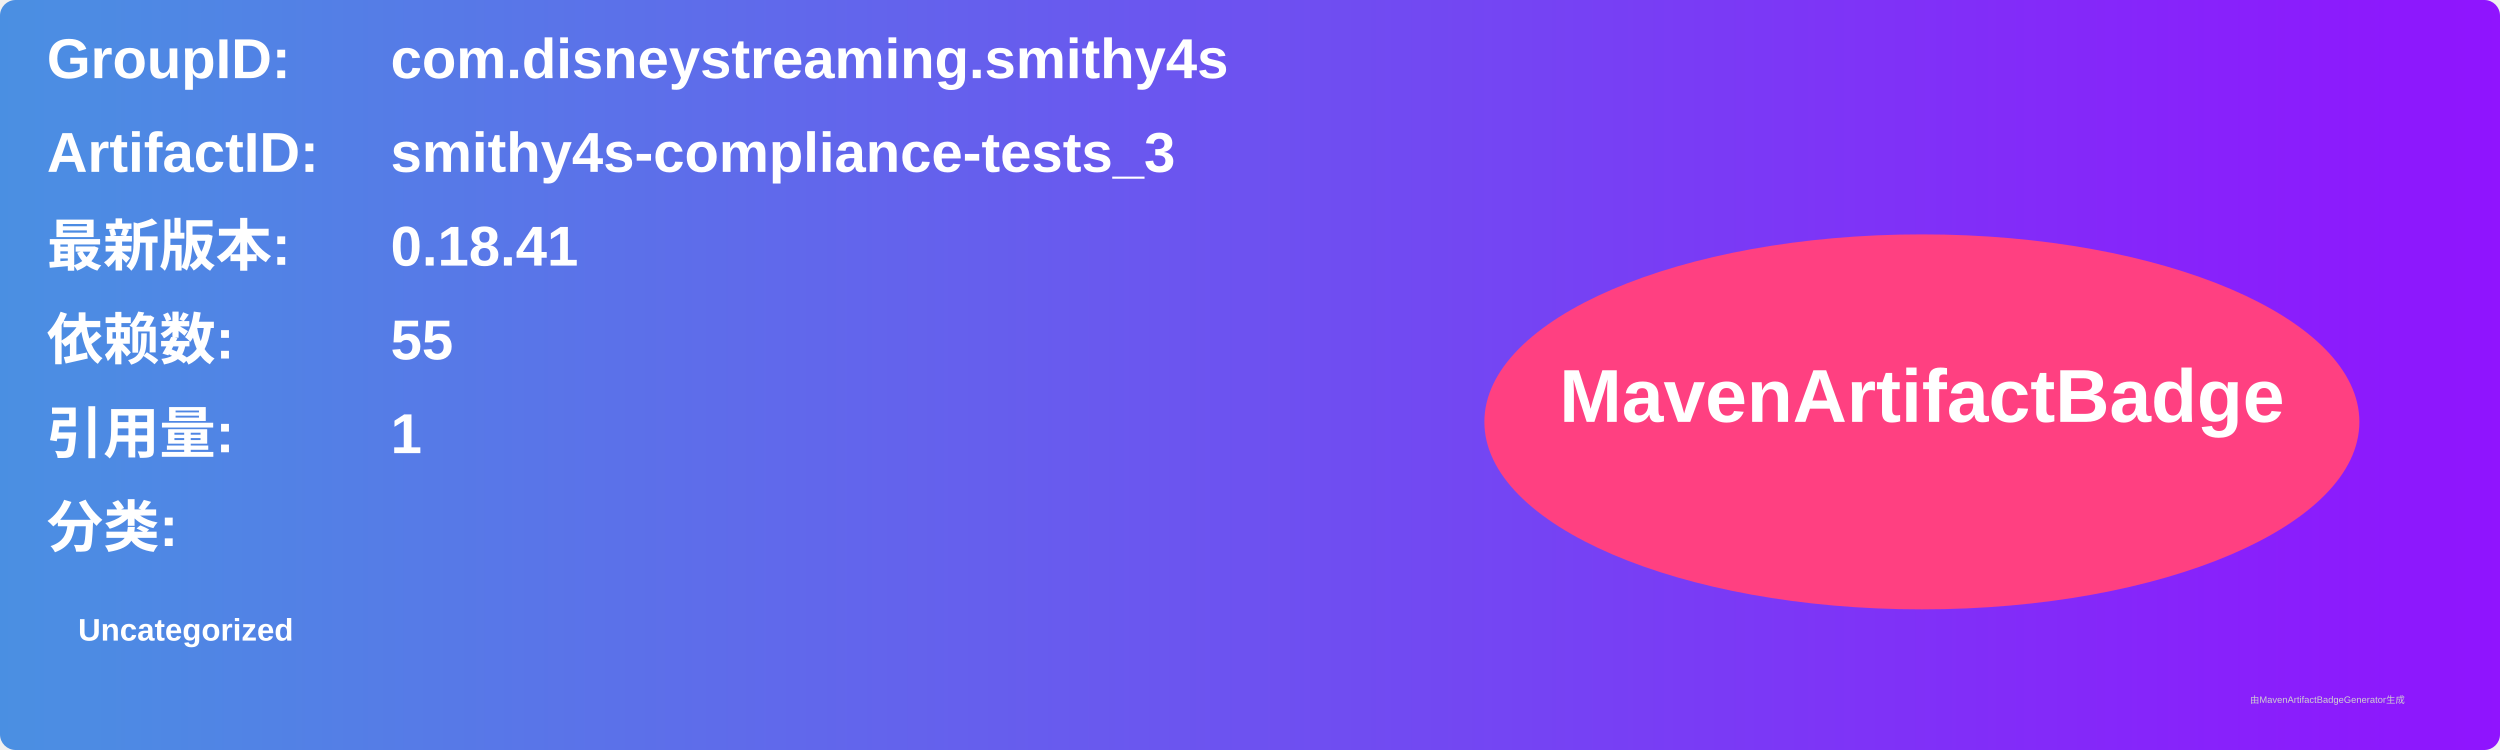
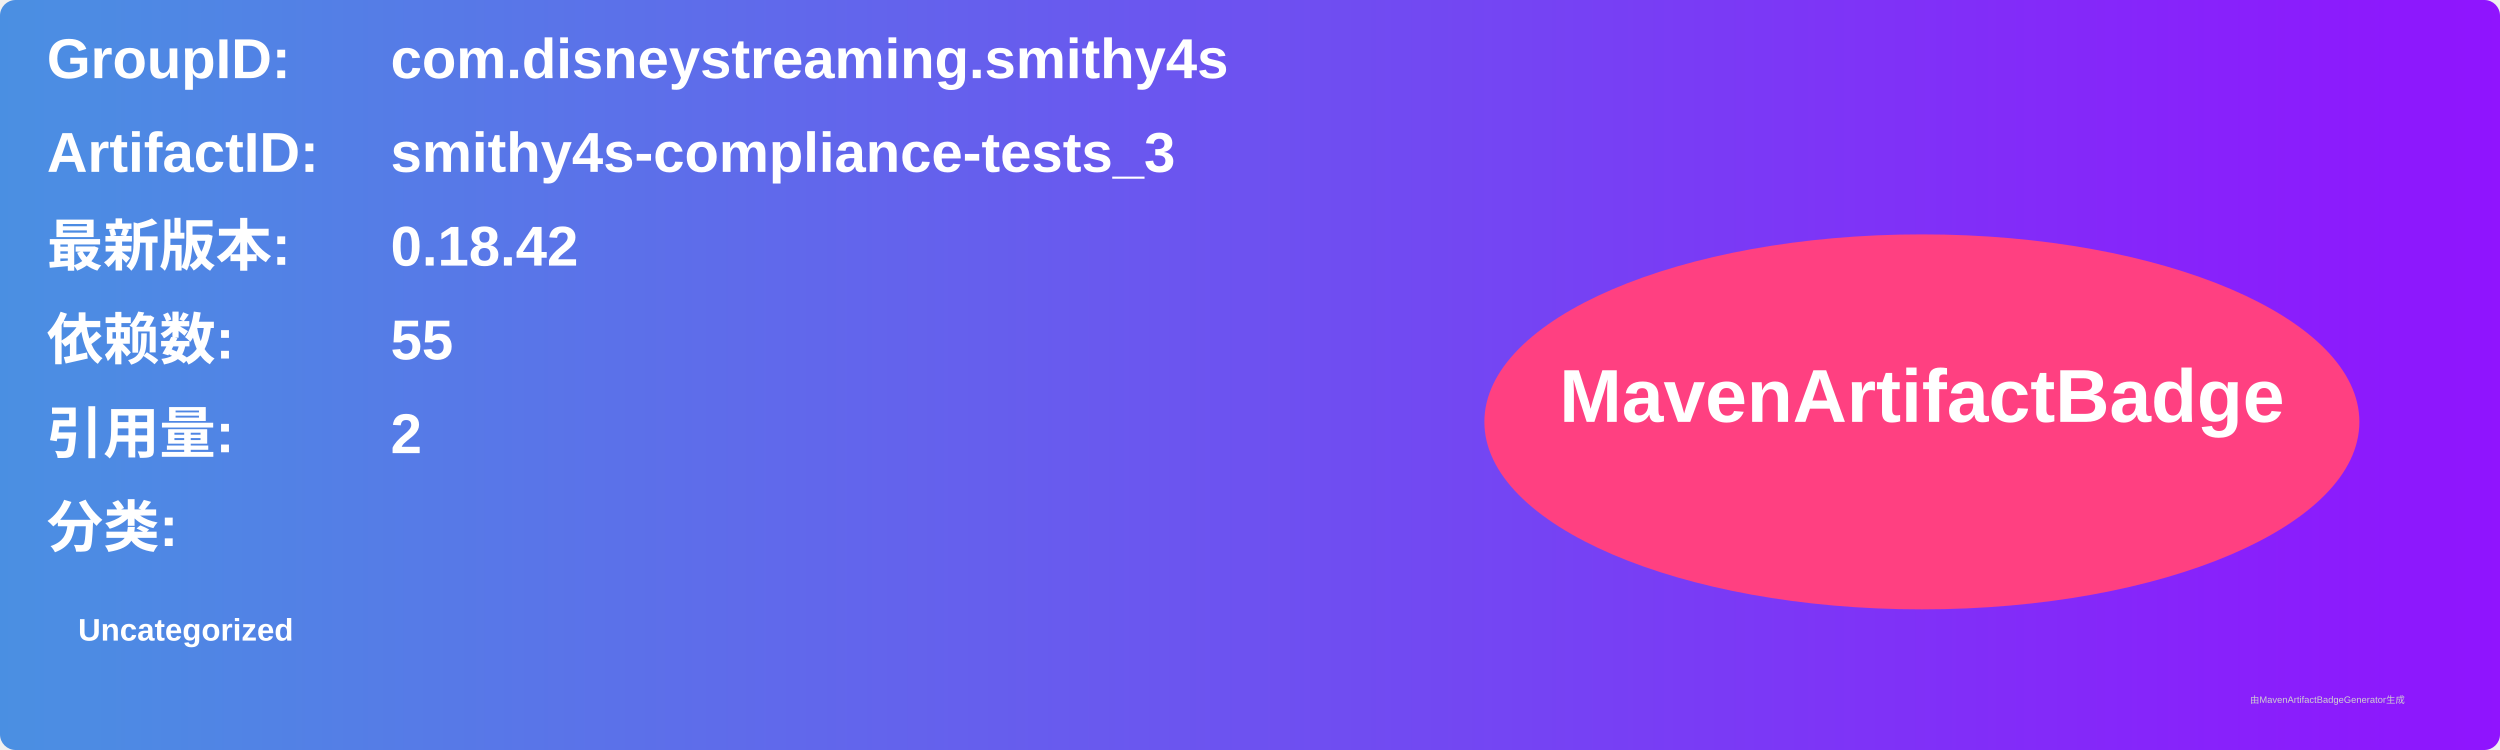
<svg xmlns="http://www.w3.org/2000/svg" width="800" height="240" viewBox="0 0 800 240">
  <linearGradient id="grad" x1="0%" y1="0%" x2="100%" y2="0%">
    <stop offset="0%" stop-color="#4a90e2" />
    <stop offset="100%" stop-color="#9013fe" />
  </linearGradient>
  <rect width="100%" height="100%" rx="5" ry="5" fill="url(#grad)" />
  <g transform="translate(15, 15)">
    <text x="0" y="10" font-family="Arial" font-size="18" fill="white" font-weight="bold" width="260">GroupID:</text>
    <text x="110" y="10" font-family="Arial" font-size="18" fill="white" font-weight="bold" width="460">com.disneystreaming.smithy4s</text>
    <text x="0" y="40" font-family="Arial" font-size="18" fill="white" font-weight="bold" width="260">ArtifactID:</text>
    <text x="110" y="40" font-family="Arial" font-size="18" fill="white" font-weight="bold" width="460">smithy4s-compliance-tests_3</text>
    <text x="0" y="70" font-family="Arial" font-size="18" fill="white" font-weight="bold">最新版本:</text>
    <text x="110" y="70" font-family="Arial" font-size="18" fill="white" font-weight="bold">
-       <tspan font-weight="bold">0.18.41</tspan>
+       <tspan font-weight="bold">0.18.42</tspan>
    </text>
    <text x="0" y="100" font-family="Arial" font-size="18" fill="white" font-weight="bold">依赖数: </text>
    <text x="110" y="100" font-family="Arial" font-size="18" fill="white">
      <tspan font-weight="bold">55</tspan>
    </text>
    <text x="0" y="130" font-family="Arial" font-size="18" fill="white" font-weight="bold">引用量: </text>
    <text x="110" y="130" font-family="Arial" font-size="18" fill="white">
-       <tspan font-weight="bold">1</tspan>
+       <tspan font-weight="bold">2</tspan>
    </text>
    <text x="0" y="160" font-family="Arial" font-size="18" fill="white" font-weight="bold">分类:</text>
    <text x="10" y="190" font-family="Arial" font-size="10" fill="white">
      <tspan font-weight="bold">Uncategorized</tspan>
    </text>
    <ellipse cx="600" cy="120" rx="140" ry="60" fill="#ff4081" />
    <text x="600" y="120" text-anchor="middle" font-family="Arial" font-size="24" fill="white" font-weight="bold">MavenArtifactBadge</text>
  </g>
  <text x="720" y="225" font-family="Arial" font-size="3" fill="#d0d0d0">由MavenArtifactBadgeGenerator生成</text>
</svg>
